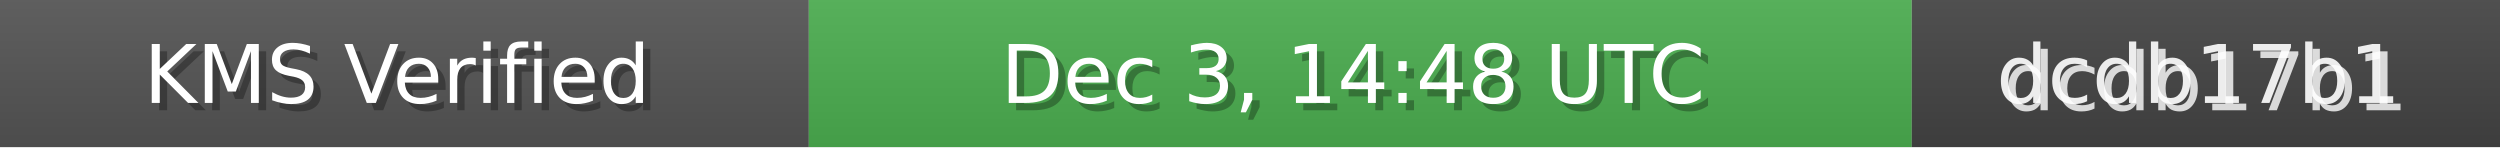
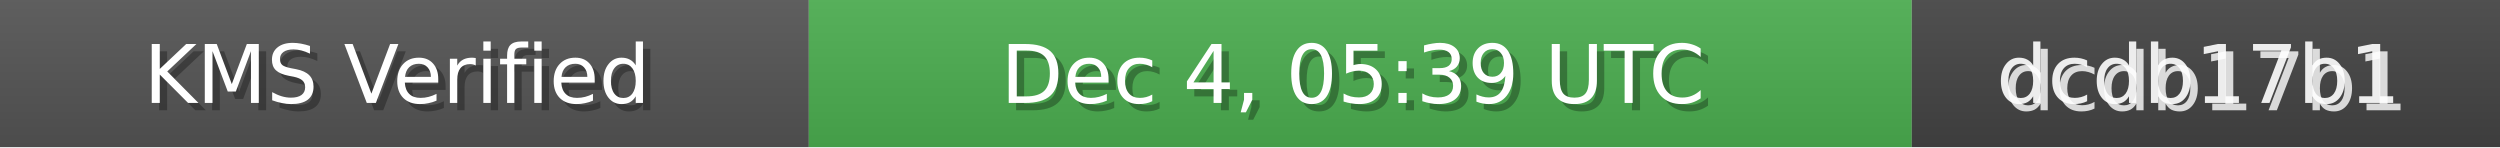
<svg xmlns="http://www.w3.org/2000/svg" width="340" height="20" role="img">
  <linearGradient id="bg" x2="0" y2="100%">
    <stop offset="0" stop-color="#bbb" stop-opacity=".1" />
    <stop offset="1" stop-opacity=".1" />
  </linearGradient>
  <rect width="110" height="20" fill="#555" />
  <rect x="110" width="150" height="20" fill="#4CAF50" />
  <rect x="260" width="80" height="20" fill="#444" />
  <rect width="340" height="20" fill="url(#bg)" />
  <g fill="#fff" text-anchor="middle" font-family="Verdana,Geneva,DejaVu Sans,sans-serif" font-size="11">
    <text x="55" y="15" fill="#000" fill-opacity=".3">KMS Verified</text>
    <text x="54" y="14">KMS Verified</text>
-     <text x="185" y="15" fill="#000" fill-opacity=".3">Dec 3, 14:48 UTC</text>
-     <text x="184" y="14">Dec 3, 14:48 UTC</text>
+     <text x="185" y="15" fill="#000" fill-opacity=".3">Dec 4, 05:39 UTC</text>
+     <text x="184" y="14">Dec 4, 05:39 UTC</text>
    <text x="300" y="15" fill="#fff" fill-opacity=".8">dcdb17b1</text>
    <text x="299" y="14" fill="#fff" fill-opacity=".9">dcdb17b1</text>
  </g>
</svg>
